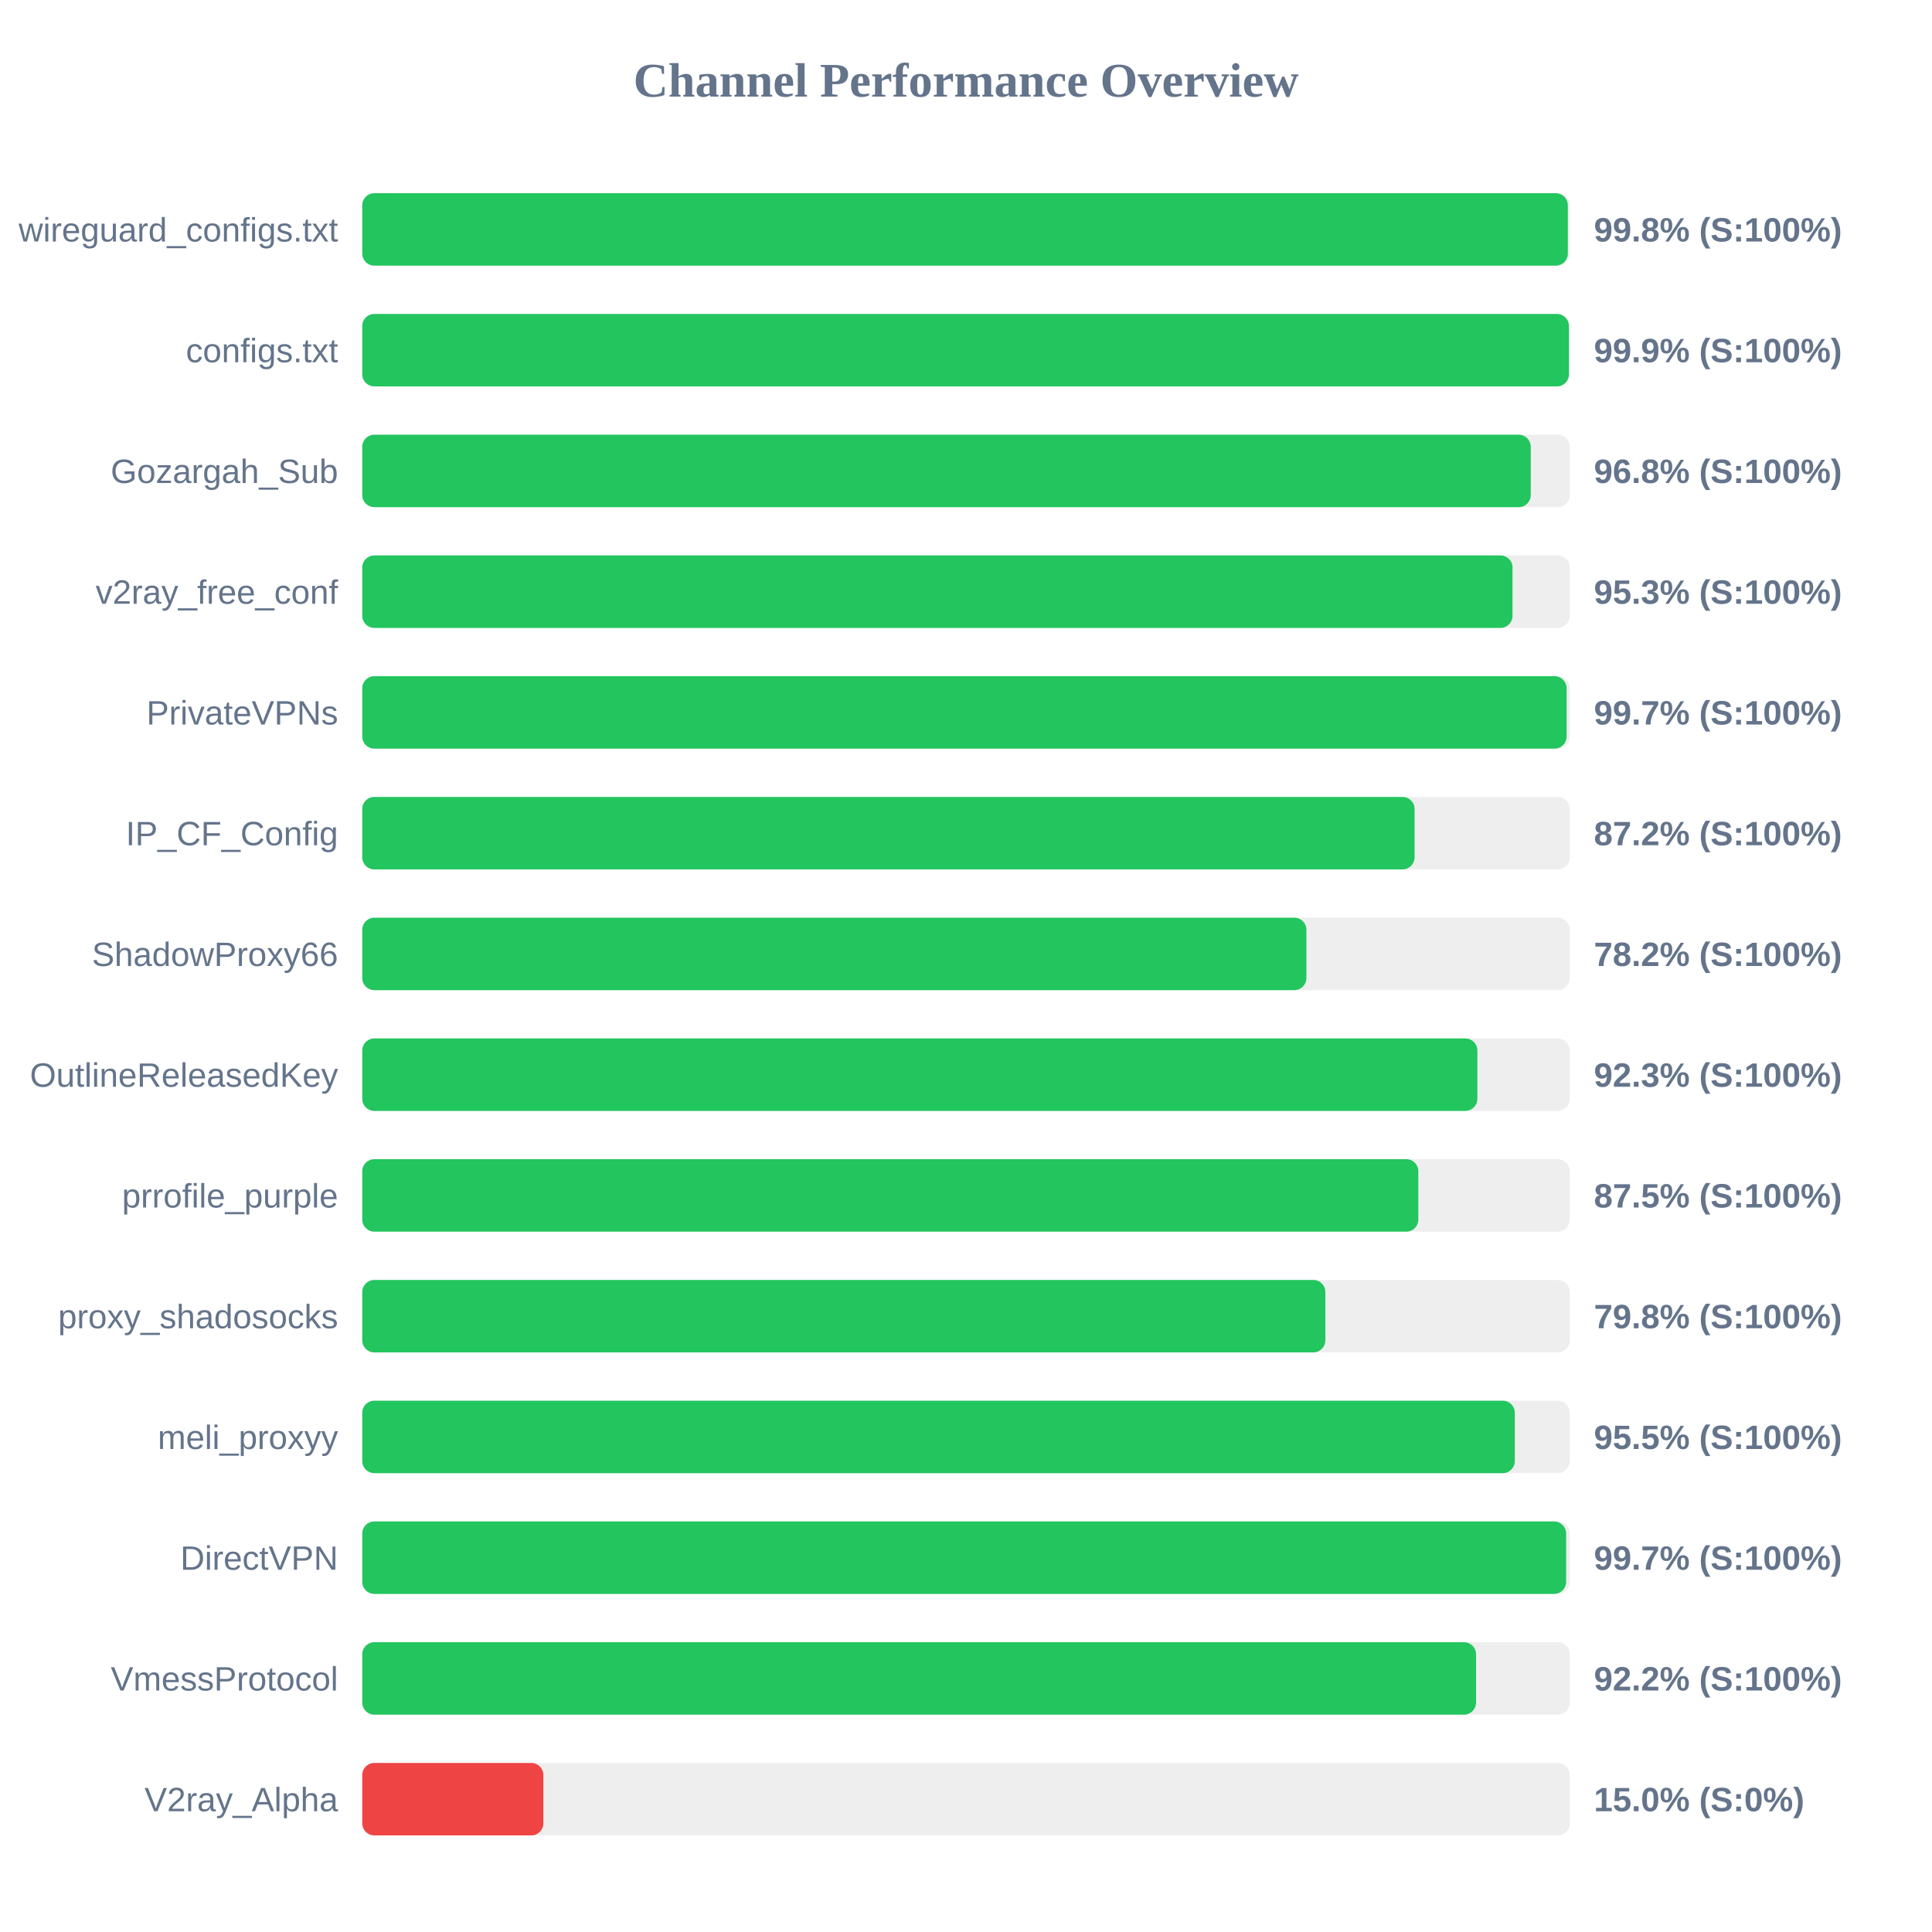
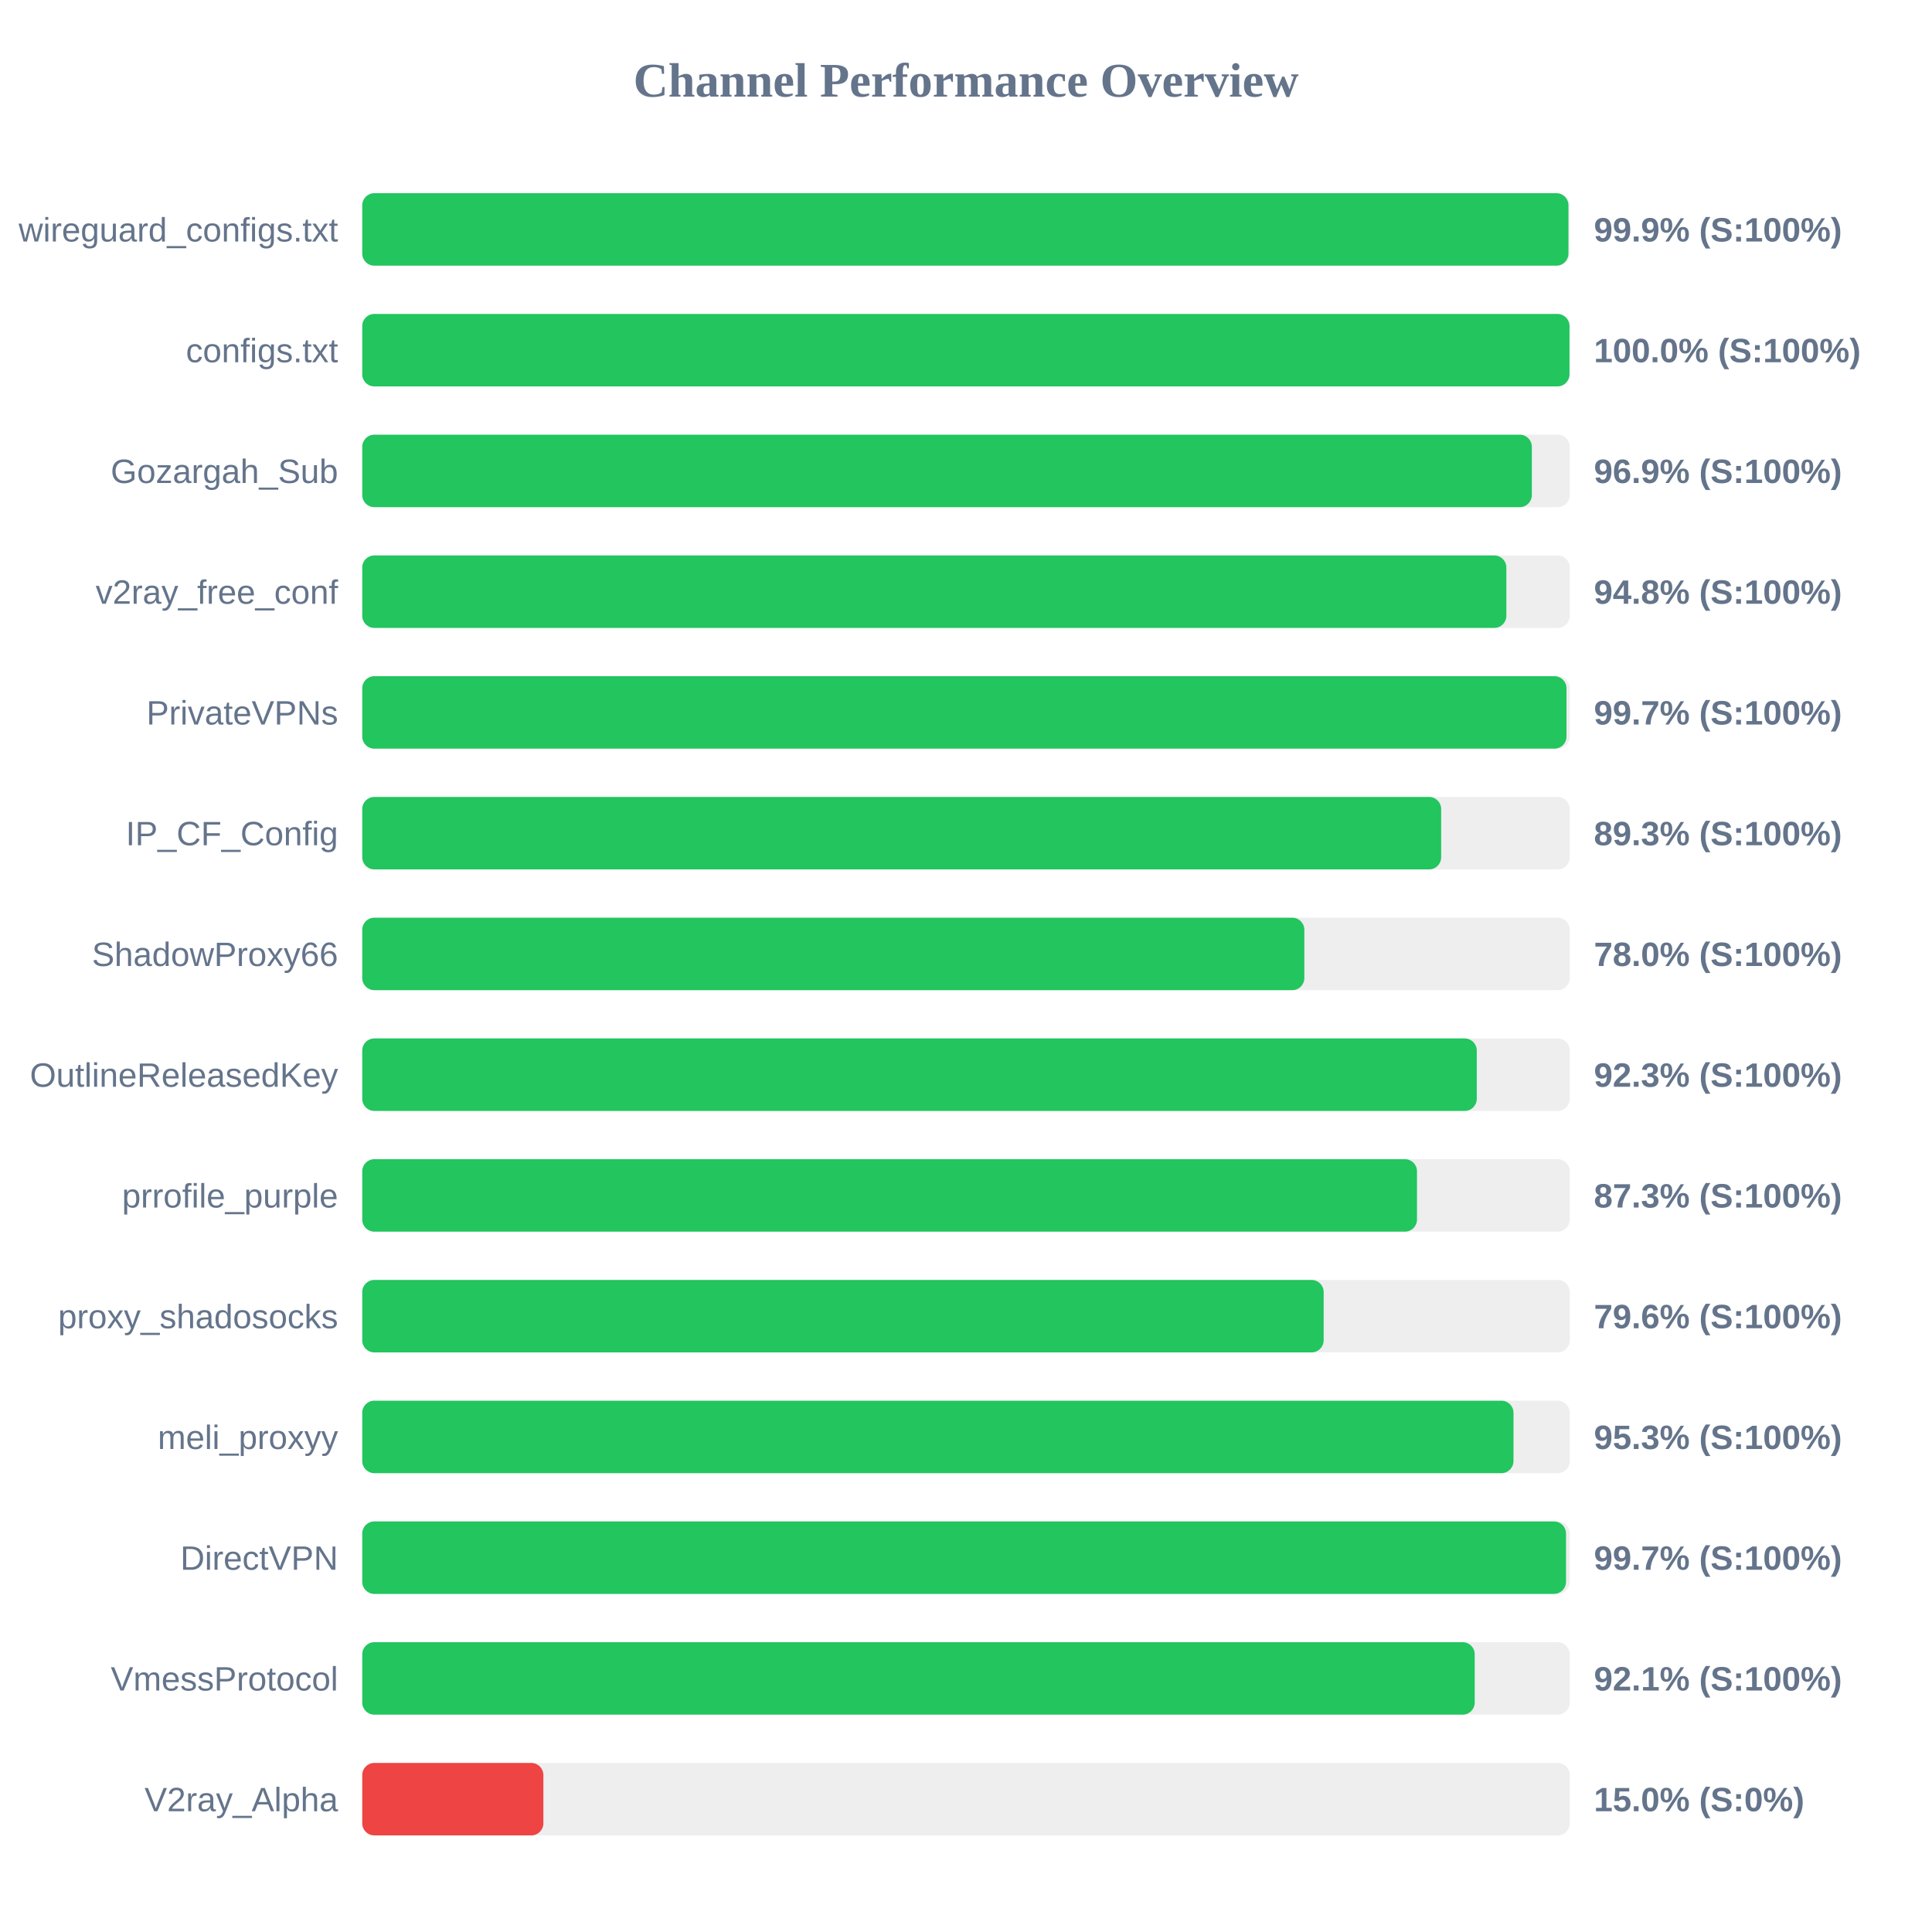
<svg xmlns="http://www.w3.org/2000/svg" width="800" height="800" version="1.1">
  <style>
        .row { font: 14px Arial; fill: #64748b; }
        .score { font: bold 14px Arial; fill: #64748b; }
    </style>
  <text x="400" y="40" text-anchor="middle" font-size="20px" font-weight="bold" fill="#64748b">Channel Performance Overview</text>
  <rect x="150" y="80" width="500" height="30" fill="#eee" rx="5" />
-   <rect x="150" y="80" width="499.2" height="30" fill="#22c55e" rx="5" />
+   <rect x="150" y="80" width="499.45" height="30" fill="#22c55e" rx="5" />
  <text x="140" y="100" text-anchor="end" class="row">wireguard_configs.txt</text>
-   <text x="660" y="100" text-anchor="start" class="score">99.8% (S:100%)</text>
+   <text x="660" y="100" text-anchor="start" class="score">99.9% (S:100%)</text>
  <rect x="150" y="130" width="500" height="30" fill="#eee" rx="5" />
-   <rect x="150" y="130" width="499.65" height="30" fill="#22c55e" rx="5" />
+   <rect x="150" y="130" width="499.9" height="30" fill="#22c55e" rx="5" />
  <text x="140" y="150" text-anchor="end" class="row">configs.txt</text>
-   <text x="660" y="150" text-anchor="start" class="score">99.9% (S:100%)</text>
+   <text x="660" y="150" text-anchor="start" class="score">100.0% (S:100%)</text>
  <rect x="150" y="180" width="500" height="30" fill="#eee" rx="5" />
-   <rect x="150" y="180" width="483.85" height="30" fill="#22c55e" rx="5" />
+   <rect x="150" y="180" width="484.3" height="30" fill="#22c55e" rx="5" />
  <text x="140" y="200" text-anchor="end" class="row">Gozargah_Sub</text>
-   <text x="660" y="200" text-anchor="start" class="score">96.8% (S:100%)</text>
+   <text x="660" y="200" text-anchor="start" class="score">96.9% (S:100%)</text>
  <rect x="150" y="230" width="500" height="30" fill="#eee" rx="5" />
-   <rect x="150" y="230" width="476.3" height="30" fill="#22c55e" rx="5" />
+   <rect x="150" y="230" width="473.75" height="30" fill="#22c55e" rx="5" />
  <text x="140" y="250" text-anchor="end" class="row">v2ray_free_conf</text>
-   <text x="660" y="250" text-anchor="start" class="score">95.3% (S:100%)</text>
+   <text x="660" y="250" text-anchor="start" class="score">94.8% (S:100%)</text>
  <rect x="150" y="280" width="500" height="30" fill="#eee" rx="5" />
-   <rect x="150" y="280" width="498.7" height="30" fill="#22c55e" rx="5" />
+   <rect x="150" y="280" width="498.65" height="30" fill="#22c55e" rx="5" />
  <text x="140" y="300" text-anchor="end" class="row">PrivateVPNs</text>
  <text x="660" y="300" text-anchor="start" class="score">99.7% (S:100%)</text>
  <rect x="150" y="330" width="500" height="30" fill="#eee" rx="5" />
-   <rect x="150" y="330" width="435.75" height="30" fill="#22c55e" rx="5" />
+   <rect x="150" y="330" width="446.75" height="30" fill="#22c55e" rx="5" />
  <text x="140" y="350" text-anchor="end" class="row">IP_CF_Config</text>
-   <text x="660" y="350" text-anchor="start" class="score">87.2% (S:100%)</text>
+   <text x="660" y="350" text-anchor="start" class="score">89.3% (S:100%)</text>
  <rect x="150" y="380" width="500" height="30" fill="#eee" rx="5" />
-   <rect x="150" y="380" width="390.95" height="30" fill="#22c55e" rx="5" />
+   <rect x="150" y="380" width="390.1" height="30" fill="#22c55e" rx="5" />
  <text x="140" y="400" text-anchor="end" class="row">ShadowProxy66</text>
-   <text x="660" y="400" text-anchor="start" class="score">78.2% (S:100%)</text>
+   <text x="660" y="400" text-anchor="start" class="score">78.0% (S:100%)</text>
  <rect x="150" y="430" width="500" height="30" fill="#eee" rx="5" />
-   <rect x="150" y="430" width="461.75" height="30" fill="#22c55e" rx="5" />
+   <rect x="150" y="430" width="461.5" height="30" fill="#22c55e" rx="5" />
  <text x="140" y="450" text-anchor="end" class="row">OutlineReleasedKey</text>
  <text x="660" y="450" text-anchor="start" class="score">92.3% (S:100%)</text>
  <rect x="150" y="480" width="500" height="30" fill="#eee" rx="5" />
-   <rect x="150" y="480" width="437.3" height="30" fill="#22c55e" rx="5" />
+   <rect x="150" y="480" width="436.75" height="30" fill="#22c55e" rx="5" />
  <text x="140" y="500" text-anchor="end" class="row">prrofile_purple</text>
-   <text x="660" y="500" text-anchor="start" class="score">87.5% (S:100%)</text>
+   <text x="660" y="500" text-anchor="start" class="score">87.3% (S:100%)</text>
  <rect x="150" y="530" width="500" height="30" fill="#eee" rx="5" />
-   <rect x="150" y="530" width="398.8" height="30" fill="#22c55e" rx="5" />
+   <rect x="150" y="530" width="398.1" height="30" fill="#22c55e" rx="5" />
  <text x="140" y="550" text-anchor="end" class="row">proxy_shadosocks</text>
-   <text x="660" y="550" text-anchor="start" class="score">79.8% (S:100%)</text>
+   <text x="660" y="550" text-anchor="start" class="score">79.6% (S:100%)</text>
  <rect x="150" y="580" width="500" height="30" fill="#eee" rx="5" />
-   <rect x="150" y="580" width="477.25" height="30" fill="#22c55e" rx="5" />
+   <rect x="150" y="580" width="476.7" height="30" fill="#22c55e" rx="5" />
  <text x="140" y="600" text-anchor="end" class="row">meli_proxyy</text>
-   <text x="660" y="600" text-anchor="start" class="score">95.5% (S:100%)</text>
+   <text x="660" y="600" text-anchor="start" class="score">95.3% (S:100%)</text>
  <rect x="150" y="630" width="500" height="30" fill="#eee" rx="5" />
-   <rect x="150" y="630" width="498.5" height="30" fill="#22c55e" rx="5" />
+   <rect x="150" y="630" width="498.45" height="30" fill="#22c55e" rx="5" />
  <text x="140" y="650" text-anchor="end" class="row">DirectVPN</text>
  <text x="660" y="650" text-anchor="start" class="score">99.7% (S:100%)</text>
  <rect x="150" y="680" width="500" height="30" fill="#eee" rx="5" />
-   <rect x="150" y="680" width="461.2" height="30" fill="#22c55e" rx="5" />
+   <rect x="150" y="680" width="460.65" height="30" fill="#22c55e" rx="5" />
  <text x="140" y="700" text-anchor="end" class="row">VmessProtocol</text>
-   <text x="660" y="700" text-anchor="start" class="score">92.2% (S:100%)</text>
+   <text x="660" y="700" text-anchor="start" class="score">92.1% (S:100%)</text>
  <rect x="150" y="730" width="500" height="30" fill="#eee" rx="5" />
  <rect x="150" y="730" width="75.0" height="30" fill="#ef4444" rx="5" />
  <text x="140" y="750" text-anchor="end" class="row">V2ray_Alpha</text>
  <text x="660" y="750" text-anchor="start" class="score">15.0% (S:0%)</text>
</svg>
